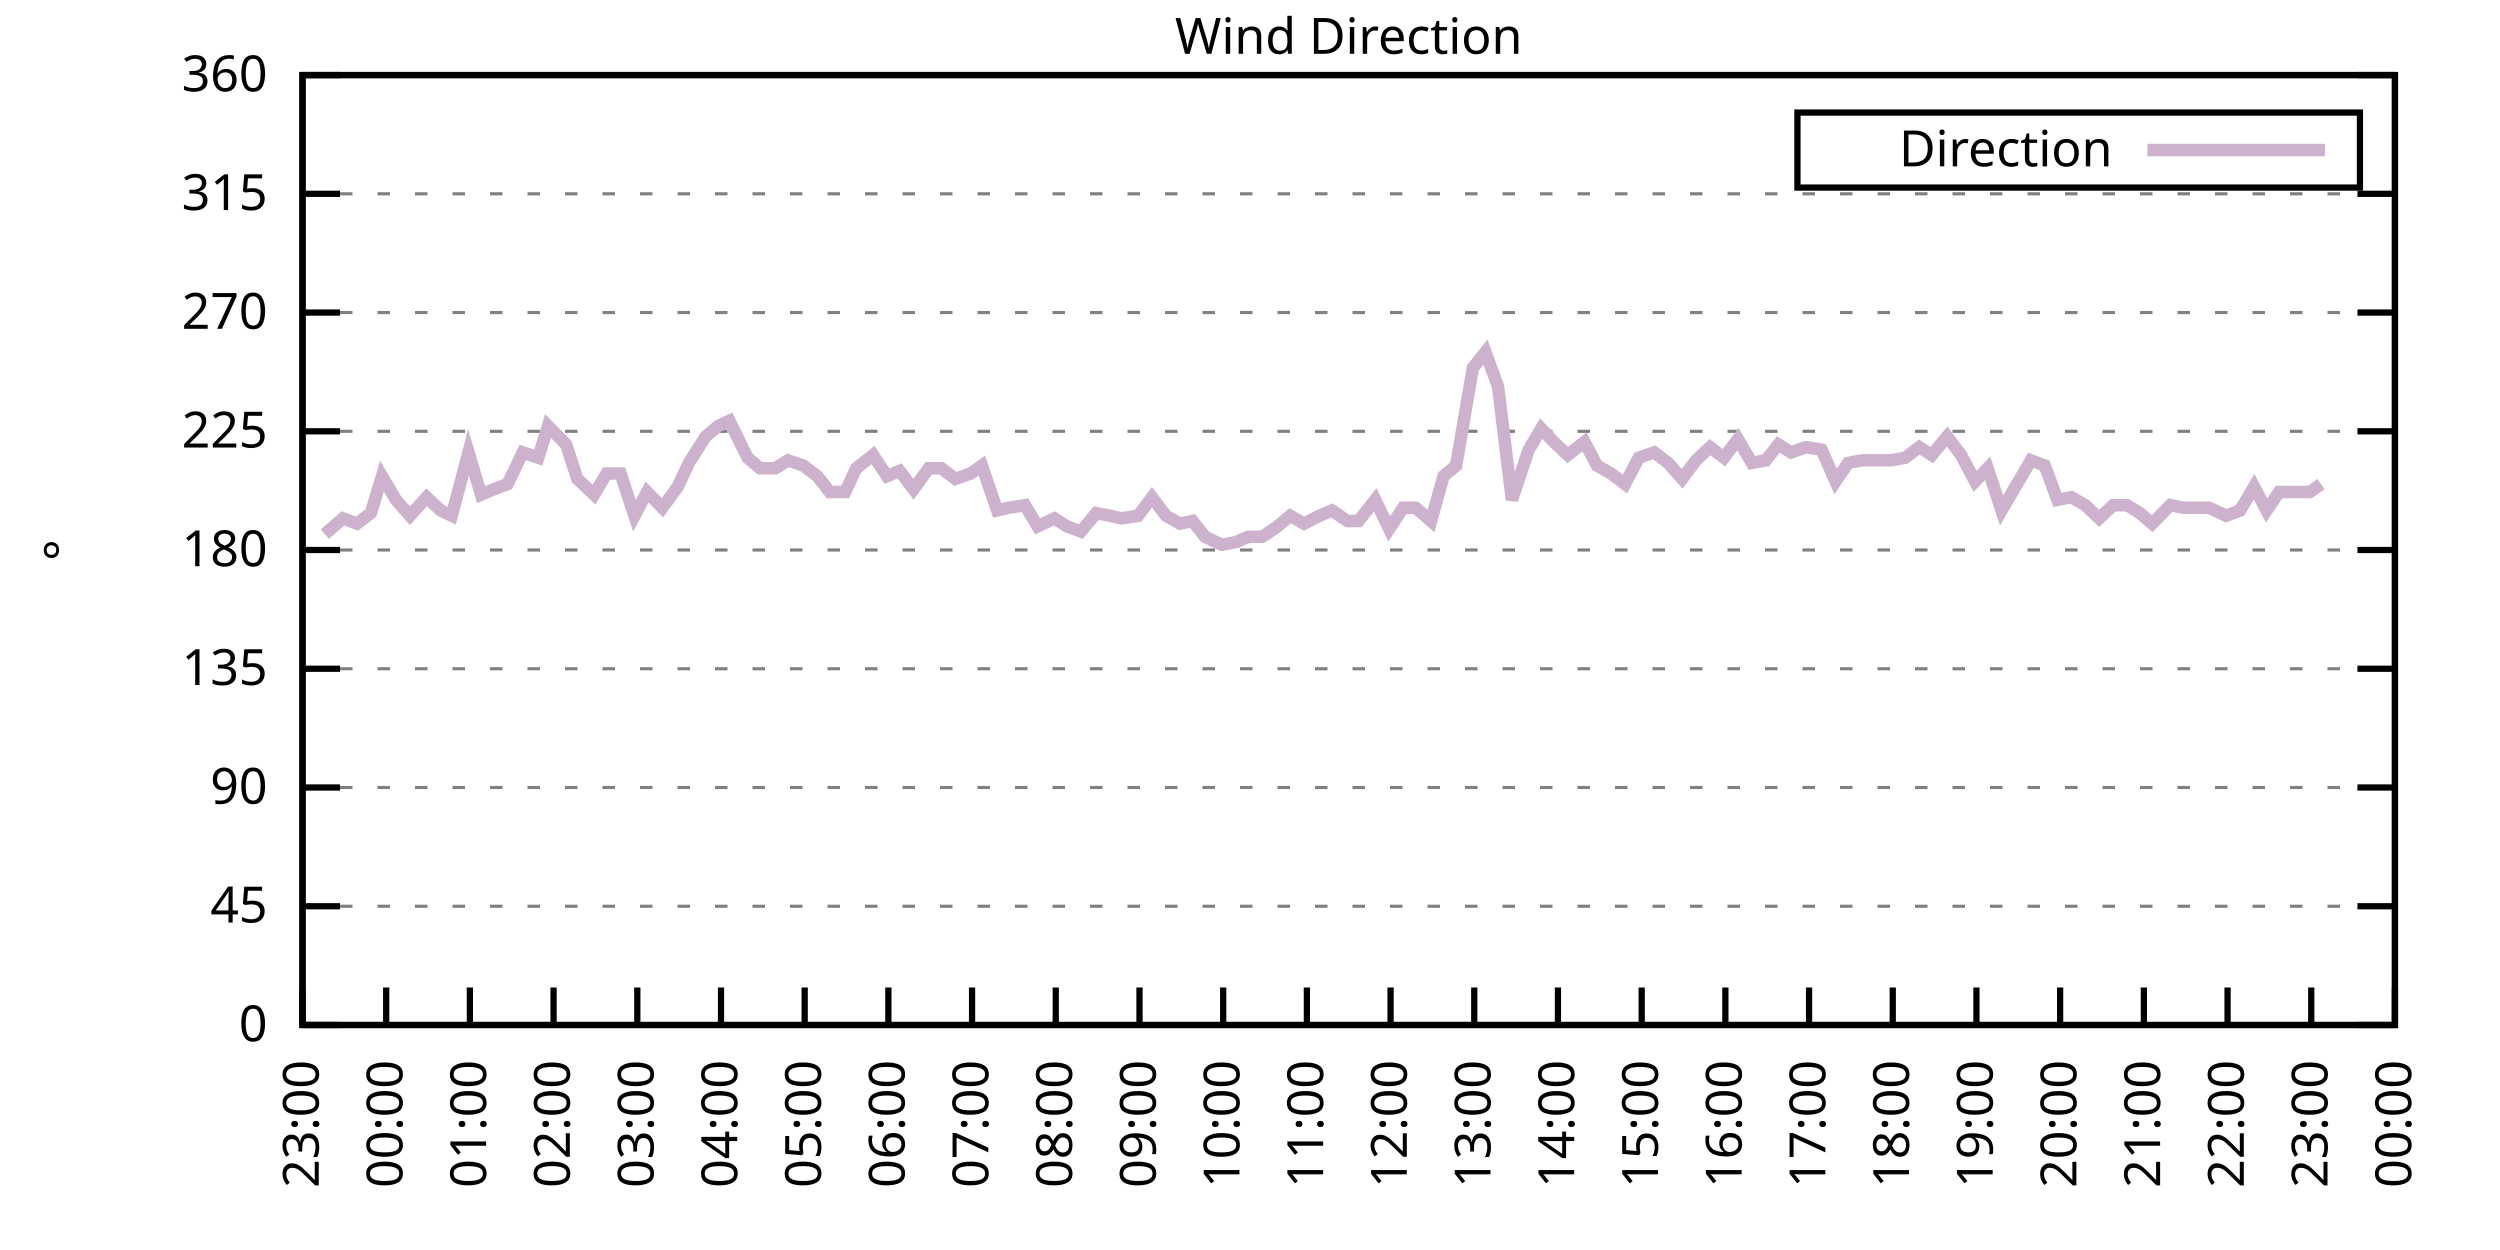
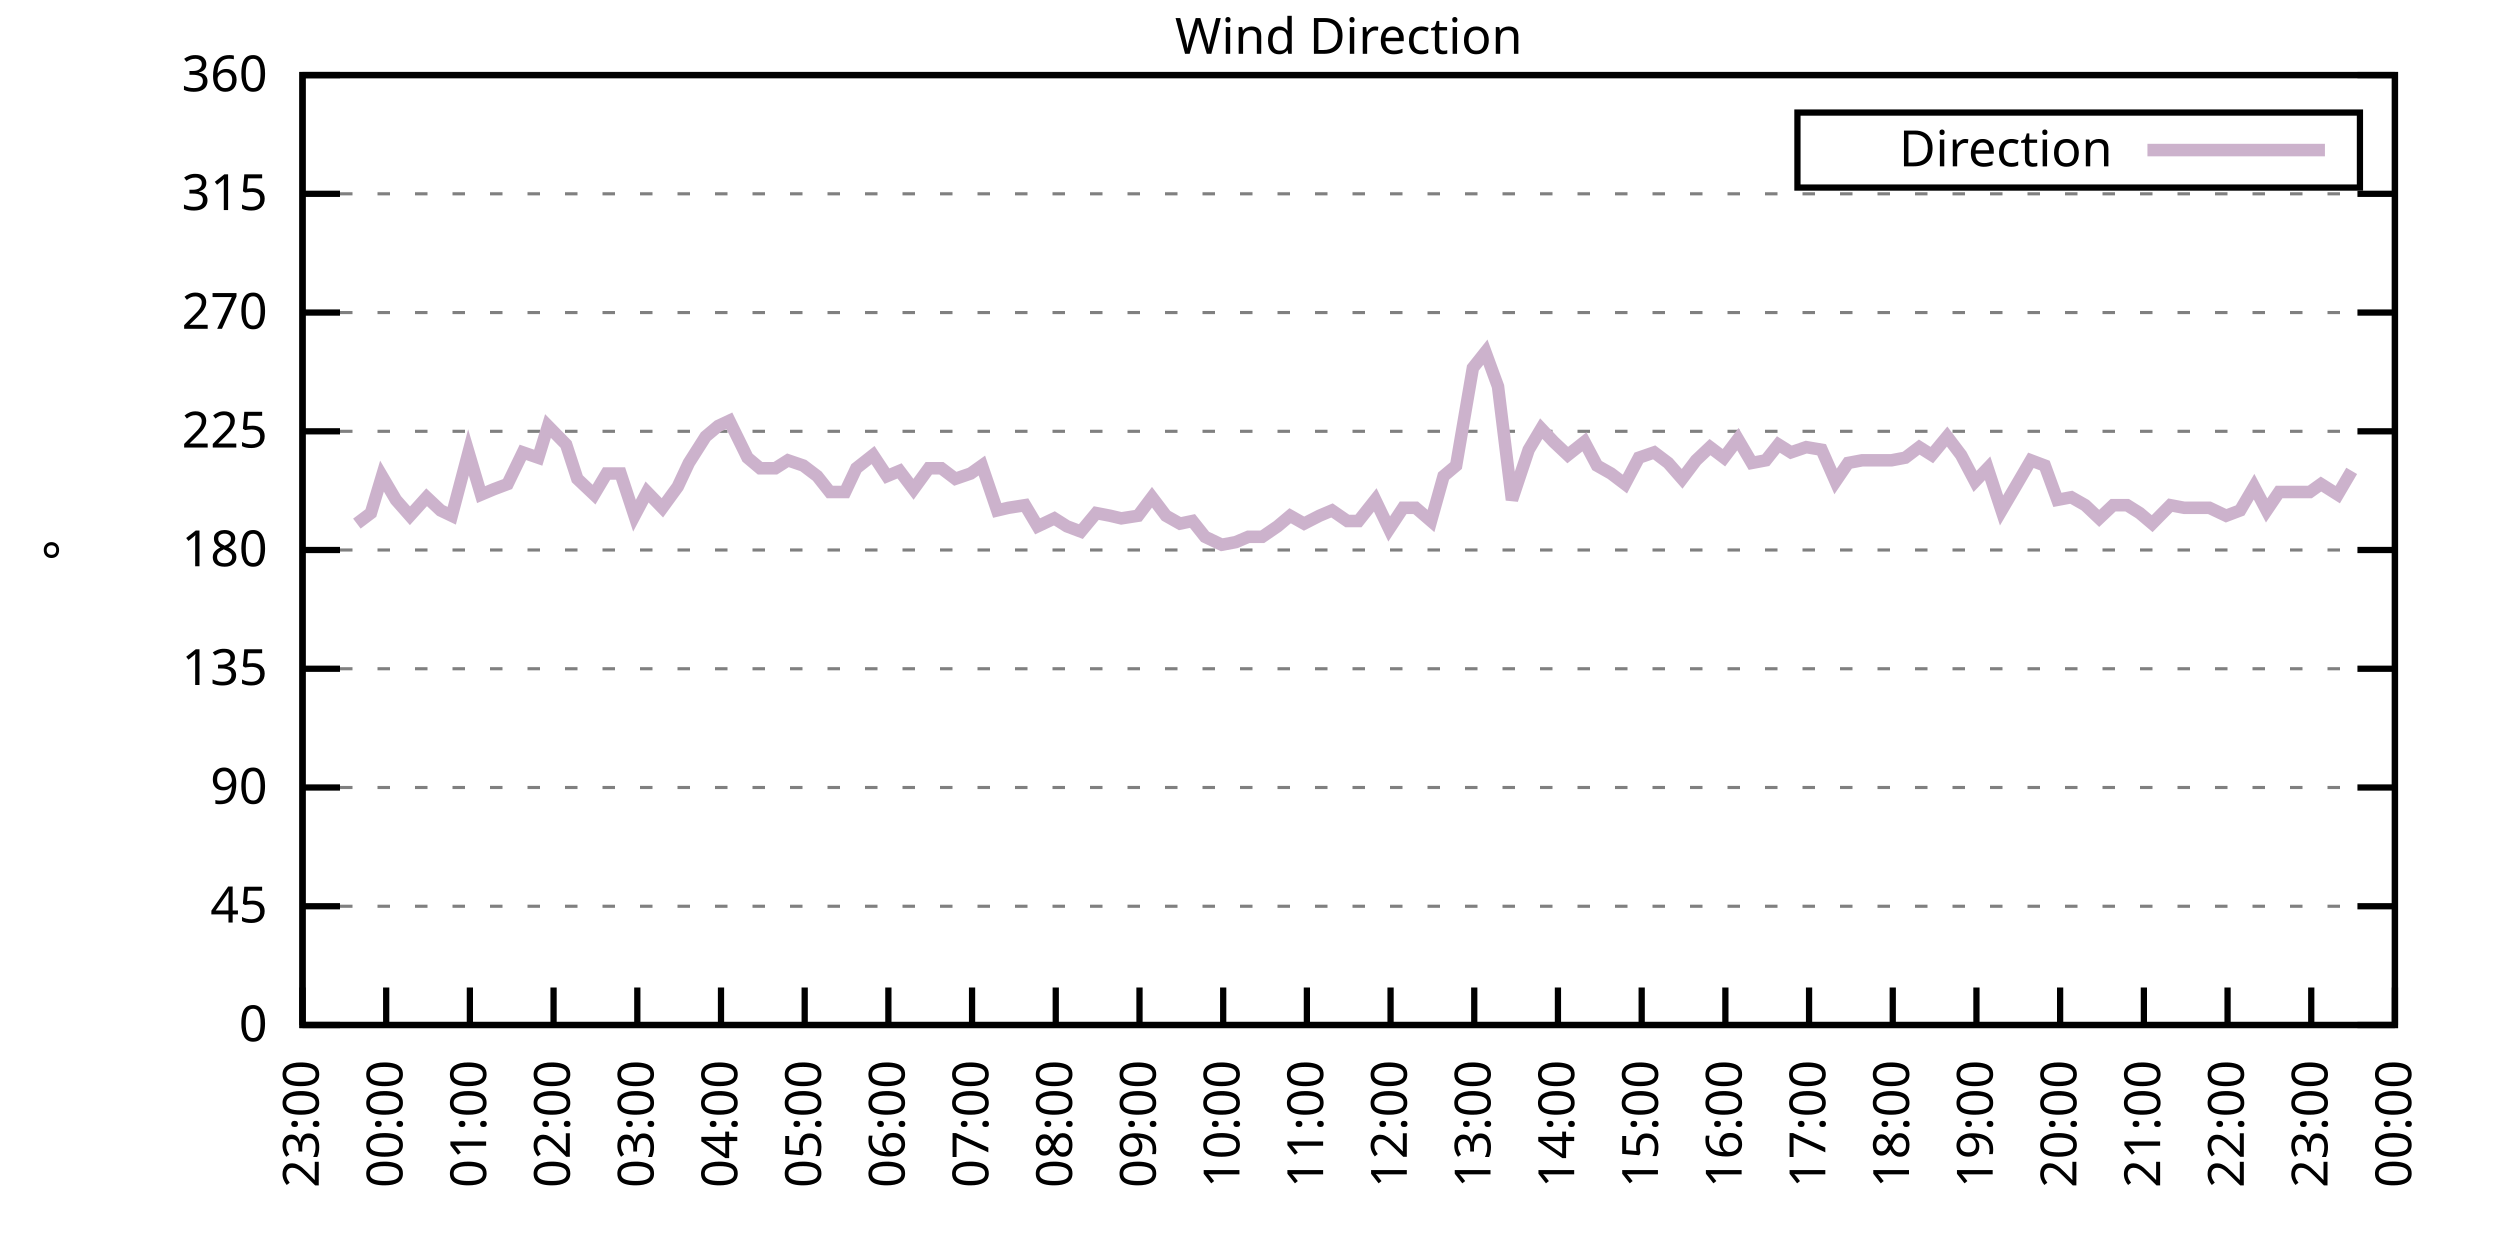
<svg xmlns="http://www.w3.org/2000/svg" xmlns:xlink="http://www.w3.org/1999/xlink" width="400" height="200" viewBox="0 0 400 200">
  <g id="gnuplot_canvas">
    <rect x="0" y="0" width="400" height="200" fill="none" />
    <defs>
      <circle id="gpDot" r="0.5" stroke-width="0.5" stroke="currentColor" />
      <path id="gpPt0" stroke-width="0.333" stroke="currentColor" d="M-1,0 h2 M0,-1 v2" />
      <path id="gpPt1" stroke-width="0.333" stroke="currentColor" d="M-1,-1 L1,1 M1,-1 L-1,1" />
      <path id="gpPt2" stroke-width="0.333" stroke="currentColor" d="M-1,0 L1,0 M0,-1 L0,1 M-1,-1 L1,1 M-1,1 L1,-1" />
      <rect id="gpPt3" stroke-width="0.333" stroke="currentColor" x="-1" y="-1" width="2" height="2" />
      <rect id="gpPt4" stroke-width="0.333" stroke="currentColor" fill="currentColor" x="-1" y="-1" width="2" height="2" />
      <circle id="gpPt5" stroke-width="0.333" stroke="currentColor" cx="0" cy="0" r="1" />
      <use xlink:href="#gpPt5" id="gpPt6" fill="currentColor" stroke="none" />
      <path id="gpPt7" stroke-width="0.333" stroke="currentColor" d="M0,-1.33 L-1.33,0.67 L1.33,0.67 z" />
      <use xlink:href="#gpPt7" id="gpPt8" fill="currentColor" stroke="none" />
      <use xlink:href="#gpPt7" id="gpPt9" stroke="currentColor" transform="rotate(180)" />
      <use xlink:href="#gpPt9" id="gpPt10" fill="currentColor" stroke="none" />
      <use xlink:href="#gpPt3" id="gpPt11" stroke="currentColor" transform="rotate(45)" />
      <use xlink:href="#gpPt11" id="gpPt12" fill="currentColor" stroke="none" />
      <path id="gpPt13" stroke-width="0.333" stroke="currentColor" d="M0,1.330 L1.265,0.411 L0.782,-1.067 L-0.782,-1.076 L-1.265,0.411 z" />
      <use xlink:href="#gpPt13" id="gpPt14" fill="currentColor" stroke="none" />
      <filter id="textbox" filterUnits="objectBoundingBox" x="0" y="0" height="1" width="1">
        <feFlood flood-color="white" flood-opacity="1" result="bgnd" />
        <feComposite in="SourceGraphic" in2="bgnd" operator="atop" />
      </filter>
      <filter id="greybox" filterUnits="objectBoundingBox" x="0" y="0" height="1" width="1">
        <feFlood flood-color="lightgrey" flood-opacity="1" result="grey" />
        <feComposite in="SourceGraphic" in2="grey" operator="atop" />
      </filter>
    </defs>
    <g fill="none" color="white" stroke="currentColor" stroke-width="1.00" stroke-linecap="butt" stroke-linejoin="miter">
</g>
    <g fill="none" color="black" stroke="currentColor" stroke-width="1.00" stroke-linecap="butt" stroke-linejoin="miter">
      <g stroke="none" shape-rendering="crispEdges">
        <polygon fill="rgb(255, 255, 255)" points="48.40,164.00 383.18,164.00 383.18,12.02 48.40,12.02 " />
      </g>
    </g>
    <g fill="none" color="black" stroke="currentColor" stroke-width="1.00" stroke-linecap="butt" stroke-linejoin="miter">
</g>
    <g fill="none" color="black" stroke="black" stroke-width="0.50" stroke-linecap="butt" stroke-linejoin="miter">
</g>
    <g fill="none" color="gray" stroke="currentColor" stroke-width="0.50" stroke-linecap="butt" stroke-linejoin="miter">
      <path stroke="gray" stroke-dasharray="2,4" class="gridline" d="M48.40,164.00 L383.19,164.00  " />
    </g>
    <g fill="none" color="gray" stroke="gray" stroke-width="1.00" stroke-linecap="butt" stroke-linejoin="miter">
</g>
    <g fill="none" color="black" stroke="currentColor" stroke-width="1.00" stroke-linecap="butt" stroke-linejoin="miter">
      <path stroke="black" d="M48.40,164.00 L54.40,164.00 M383.19,164.00 L377.19,164.00  " />
      <g transform="translate(42.80,166.60)" stroke="none" fill="black" font-family="Sans" font-size="8.00" text-anchor="end">
        <text>
          <tspan font-family="Sans"> 0</tspan>
        </text>
      </g>
    </g>
    <g fill="none" color="black" stroke="currentColor" stroke-width="1.00" stroke-linecap="butt" stroke-linejoin="miter">
</g>
    <g fill="none" color="black" stroke="black" stroke-width="0.50" stroke-linecap="butt" stroke-linejoin="miter">
</g>
    <g fill="none" color="gray" stroke="currentColor" stroke-width="0.50" stroke-linecap="butt" stroke-linejoin="miter">
      <path stroke="gray" stroke-dasharray="2,4" class="gridline" d="M48.40,145.00 L383.19,145.00  " />
    </g>
    <g fill="none" color="gray" stroke="gray" stroke-width="1.00" stroke-linecap="butt" stroke-linejoin="miter">
</g>
    <g fill="none" color="black" stroke="currentColor" stroke-width="1.00" stroke-linecap="butt" stroke-linejoin="miter">
      <path stroke="black" d="M48.40,145.00 L54.40,145.00 M383.19,145.00 L377.19,145.00  " />
      <g transform="translate(42.80,147.60)" stroke="none" fill="black" font-family="Sans" font-size="8.00" text-anchor="end">
        <text>
          <tspan font-family="Sans"> 45</tspan>
        </text>
      </g>
    </g>
    <g fill="none" color="black" stroke="currentColor" stroke-width="1.00" stroke-linecap="butt" stroke-linejoin="miter">
</g>
    <g fill="none" color="black" stroke="black" stroke-width="0.50" stroke-linecap="butt" stroke-linejoin="miter">
</g>
    <g fill="none" color="gray" stroke="currentColor" stroke-width="0.50" stroke-linecap="butt" stroke-linejoin="miter">
      <path stroke="gray" stroke-dasharray="2,4" class="gridline" d="M48.40,126.00 L383.19,126.00  " />
    </g>
    <g fill="none" color="gray" stroke="gray" stroke-width="1.00" stroke-linecap="butt" stroke-linejoin="miter">
</g>
    <g fill="none" color="black" stroke="currentColor" stroke-width="1.00" stroke-linecap="butt" stroke-linejoin="miter">
      <path stroke="black" d="M48.40,126.00 L54.40,126.00 M383.19,126.00 L377.19,126.00  " />
      <g transform="translate(42.80,128.60)" stroke="none" fill="black" font-family="Sans" font-size="8.00" text-anchor="end">
        <text>
          <tspan font-family="Sans"> 90</tspan>
        </text>
      </g>
    </g>
    <g fill="none" color="black" stroke="currentColor" stroke-width="1.00" stroke-linecap="butt" stroke-linejoin="miter">
</g>
    <g fill="none" color="black" stroke="black" stroke-width="0.50" stroke-linecap="butt" stroke-linejoin="miter">
</g>
    <g fill="none" color="gray" stroke="currentColor" stroke-width="0.50" stroke-linecap="butt" stroke-linejoin="miter">
      <path stroke="gray" stroke-dasharray="2,4" class="gridline" d="M48.40,107.00 L383.19,107.00  " />
    </g>
    <g fill="none" color="gray" stroke="gray" stroke-width="1.00" stroke-linecap="butt" stroke-linejoin="miter">
</g>
    <g fill="none" color="black" stroke="currentColor" stroke-width="1.00" stroke-linecap="butt" stroke-linejoin="miter">
      <path stroke="black" d="M48.40,107.00 L54.40,107.00 M383.19,107.00 L377.19,107.00  " />
      <g transform="translate(42.80,109.60)" stroke="none" fill="black" font-family="Sans" font-size="8.00" text-anchor="end">
        <text>
          <tspan font-family="Sans"> 135</tspan>
        </text>
      </g>
    </g>
    <g fill="none" color="black" stroke="currentColor" stroke-width="1.00" stroke-linecap="butt" stroke-linejoin="miter">
</g>
    <g fill="none" color="black" stroke="black" stroke-width="0.50" stroke-linecap="butt" stroke-linejoin="miter">
</g>
    <g fill="none" color="gray" stroke="currentColor" stroke-width="0.50" stroke-linecap="butt" stroke-linejoin="miter">
      <path stroke="gray" stroke-dasharray="2,4" class="gridline" d="M48.40,88.00 L383.19,88.00  " />
    </g>
    <g fill="none" color="gray" stroke="gray" stroke-width="1.00" stroke-linecap="butt" stroke-linejoin="miter">
</g>
    <g fill="none" color="black" stroke="currentColor" stroke-width="1.00" stroke-linecap="butt" stroke-linejoin="miter">
      <path stroke="black" d="M48.40,88.00 L54.40,88.00 M383.19,88.00 L377.19,88.00  " />
      <g transform="translate(42.80,90.60)" stroke="none" fill="black" font-family="Sans" font-size="8.00" text-anchor="end">
        <text>
          <tspan font-family="Sans"> 180</tspan>
        </text>
      </g>
    </g>
    <g fill="none" color="black" stroke="currentColor" stroke-width="1.00" stroke-linecap="butt" stroke-linejoin="miter">
</g>
    <g fill="none" color="black" stroke="black" stroke-width="0.50" stroke-linecap="butt" stroke-linejoin="miter">
</g>
    <g fill="none" color="gray" stroke="currentColor" stroke-width="0.50" stroke-linecap="butt" stroke-linejoin="miter">
      <path stroke="gray" stroke-dasharray="2,4" class="gridline" d="M48.40,69.01 L383.19,69.01  " />
    </g>
    <g fill="none" color="gray" stroke="gray" stroke-width="1.00" stroke-linecap="butt" stroke-linejoin="miter">
</g>
    <g fill="none" color="black" stroke="currentColor" stroke-width="1.00" stroke-linecap="butt" stroke-linejoin="miter">
      <path stroke="black" d="M48.40,69.01 L54.40,69.01 M383.19,69.01 L377.19,69.01  " />
      <g transform="translate(42.80,71.61)" stroke="none" fill="black" font-family="Sans" font-size="8.00" text-anchor="end">
        <text>
          <tspan font-family="Sans"> 225</tspan>
        </text>
      </g>
    </g>
    <g fill="none" color="black" stroke="currentColor" stroke-width="1.00" stroke-linecap="butt" stroke-linejoin="miter">
</g>
    <g fill="none" color="black" stroke="black" stroke-width="0.50" stroke-linecap="butt" stroke-linejoin="miter">
</g>
    <g fill="none" color="gray" stroke="currentColor" stroke-width="0.50" stroke-linecap="butt" stroke-linejoin="miter">
      <path stroke="gray" stroke-dasharray="2,4" class="gridline" d="M48.40,50.01 L383.19,50.01  " />
    </g>
    <g fill="none" color="gray" stroke="gray" stroke-width="1.00" stroke-linecap="butt" stroke-linejoin="miter">
</g>
    <g fill="none" color="black" stroke="currentColor" stroke-width="1.00" stroke-linecap="butt" stroke-linejoin="miter">
      <path stroke="black" d="M48.40,50.01 L54.40,50.01 M383.19,50.01 L377.19,50.01  " />
      <g transform="translate(42.80,52.61)" stroke="none" fill="black" font-family="Sans" font-size="8.00" text-anchor="end">
        <text>
          <tspan font-family="Sans"> 270</tspan>
        </text>
      </g>
    </g>
    <g fill="none" color="black" stroke="currentColor" stroke-width="1.00" stroke-linecap="butt" stroke-linejoin="miter">
</g>
    <g fill="none" color="black" stroke="black" stroke-width="0.50" stroke-linecap="butt" stroke-linejoin="miter">
</g>
    <g fill="none" color="gray" stroke="currentColor" stroke-width="0.50" stroke-linecap="butt" stroke-linejoin="miter">
      <path stroke="gray" stroke-dasharray="2,4" class="gridline" d="M48.40,31.01 L383.19,31.01  " />
    </g>
    <g fill="none" color="gray" stroke="gray" stroke-width="1.00" stroke-linecap="butt" stroke-linejoin="miter">
</g>
    <g fill="none" color="black" stroke="currentColor" stroke-width="1.00" stroke-linecap="butt" stroke-linejoin="miter">
      <path stroke="black" d="M48.40,31.01 L54.40,31.01 M383.19,31.01 L377.19,31.01  " />
      <g transform="translate(42.80,33.61)" stroke="none" fill="black" font-family="Sans" font-size="8.00" text-anchor="end">
        <text>
          <tspan font-family="Sans"> 315</tspan>
        </text>
      </g>
    </g>
    <g fill="none" color="black" stroke="currentColor" stroke-width="1.00" stroke-linecap="butt" stroke-linejoin="miter">
</g>
    <g fill="none" color="black" stroke="black" stroke-width="0.50" stroke-linecap="butt" stroke-linejoin="miter">
</g>
    <g fill="none" color="gray" stroke="currentColor" stroke-width="0.50" stroke-linecap="butt" stroke-linejoin="miter">
      <path stroke="gray" stroke-dasharray="2,4" class="gridline" d="M48.40,12.01 L383.19,12.01  " />
    </g>
    <g fill="none" color="gray" stroke="gray" stroke-width="1.00" stroke-linecap="butt" stroke-linejoin="miter">
</g>
    <g fill="none" color="black" stroke="currentColor" stroke-width="1.00" stroke-linecap="butt" stroke-linejoin="miter">
      <path stroke="black" d="M48.40,12.01 L54.40,12.01 M383.19,12.01 L377.19,12.01  " />
      <g transform="translate(42.80,14.61)" stroke="none" fill="black" font-family="Sans" font-size="8.00" text-anchor="end">
        <text>
          <tspan font-family="Sans"> 360</tspan>
        </text>
      </g>
    </g>
    <g fill="none" color="black" stroke="currentColor" stroke-width="1.00" stroke-linecap="butt" stroke-linejoin="miter">
      <path stroke="black" d="M48.40,164.00 L48.40,158.00  " />
      <g transform="translate(51.00,169.60) rotate(270.00)" stroke="none" fill="black" font-family="Sans" font-size="8.00" text-anchor="end">
        <text>
          <tspan font-family="Sans">23:00</tspan>
        </text>
      </g>
    </g>
    <g fill="none" color="black" stroke="currentColor" stroke-width="1.00" stroke-linecap="butt" stroke-linejoin="miter">
      <path stroke="black" d="M61.79,164.00 L61.79,158.00  " />
      <g transform="translate(64.39,169.60) rotate(270.00)" stroke="none" fill="black" font-family="Sans" font-size="8.00" text-anchor="end">
        <text>
          <tspan font-family="Sans">00:00</tspan>
        </text>
      </g>
    </g>
    <g fill="none" color="black" stroke="currentColor" stroke-width="1.00" stroke-linecap="butt" stroke-linejoin="miter">
      <path stroke="black" d="M75.18,164.00 L75.18,158.00  " />
      <g transform="translate(77.78,169.60) rotate(270.00)" stroke="none" fill="black" font-family="Sans" font-size="8.00" text-anchor="end">
        <text>
          <tspan font-family="Sans">01:00</tspan>
        </text>
      </g>
    </g>
    <g fill="none" color="black" stroke="currentColor" stroke-width="1.00" stroke-linecap="butt" stroke-linejoin="miter">
      <path stroke="black" d="M88.57,164.00 L88.57,158.00  " />
      <g transform="translate(91.17,169.60) rotate(270.00)" stroke="none" fill="black" font-family="Sans" font-size="8.00" text-anchor="end">
        <text>
          <tspan font-family="Sans">02:00</tspan>
        </text>
      </g>
    </g>
    <g fill="none" color="black" stroke="currentColor" stroke-width="1.00" stroke-linecap="butt" stroke-linejoin="miter">
      <path stroke="black" d="M101.97,164.00 L101.97,158.00  " />
      <g transform="translate(104.57,169.60) rotate(270.00)" stroke="none" fill="black" font-family="Sans" font-size="8.00" text-anchor="end">
        <text>
          <tspan font-family="Sans">03:00</tspan>
        </text>
      </g>
    </g>
    <g fill="none" color="black" stroke="currentColor" stroke-width="1.00" stroke-linecap="butt" stroke-linejoin="miter">
      <path stroke="black" d="M115.36,164.00 L115.36,158.00  " />
      <g transform="translate(117.96,169.60) rotate(270.00)" stroke="none" fill="black" font-family="Sans" font-size="8.00" text-anchor="end">
        <text>
          <tspan font-family="Sans">04:00</tspan>
        </text>
      </g>
    </g>
    <g fill="none" color="black" stroke="currentColor" stroke-width="1.00" stroke-linecap="butt" stroke-linejoin="miter">
      <path stroke="black" d="M128.75,164.00 L128.75,158.00  " />
      <g transform="translate(131.35,169.60) rotate(270.00)" stroke="none" fill="black" font-family="Sans" font-size="8.00" text-anchor="end">
        <text>
          <tspan font-family="Sans">05:00</tspan>
        </text>
      </g>
    </g>
    <g fill="none" color="black" stroke="currentColor" stroke-width="1.00" stroke-linecap="butt" stroke-linejoin="miter">
      <path stroke="black" d="M142.14,164.00 L142.14,158.00  " />
      <g transform="translate(144.74,169.60) rotate(270.00)" stroke="none" fill="black" font-family="Sans" font-size="8.00" text-anchor="end">
        <text>
          <tspan font-family="Sans">06:00</tspan>
        </text>
      </g>
    </g>
    <g fill="none" color="black" stroke="currentColor" stroke-width="1.00" stroke-linecap="butt" stroke-linejoin="miter">
      <path stroke="black" d="M155.53,164.00 L155.53,158.00  " />
      <g transform="translate(158.13,169.60) rotate(270.00)" stroke="none" fill="black" font-family="Sans" font-size="8.00" text-anchor="end">
        <text>
          <tspan font-family="Sans">07:00</tspan>
        </text>
      </g>
    </g>
    <g fill="none" color="black" stroke="currentColor" stroke-width="1.00" stroke-linecap="butt" stroke-linejoin="miter">
      <path stroke="black" d="M168.92,164.00 L168.92,158.00  " />
      <g transform="translate(171.52,169.60) rotate(270.00)" stroke="none" fill="black" font-family="Sans" font-size="8.00" text-anchor="end">
        <text>
          <tspan font-family="Sans">08:00</tspan>
        </text>
      </g>
    </g>
    <g fill="none" color="black" stroke="currentColor" stroke-width="1.00" stroke-linecap="butt" stroke-linejoin="miter">
      <path stroke="black" d="M182.32,164.00 L182.32,158.00  " />
      <g transform="translate(184.92,169.60) rotate(270.00)" stroke="none" fill="black" font-family="Sans" font-size="8.00" text-anchor="end">
        <text>
          <tspan font-family="Sans">09:00</tspan>
        </text>
      </g>
    </g>
    <g fill="none" color="black" stroke="currentColor" stroke-width="1.00" stroke-linecap="butt" stroke-linejoin="miter">
      <path stroke="black" d="M195.71,164.00 L195.71,158.00  " />
      <g transform="translate(198.31,169.60) rotate(270.00)" stroke="none" fill="black" font-family="Sans" font-size="8.00" text-anchor="end">
        <text>
          <tspan font-family="Sans">10:00</tspan>
        </text>
      </g>
    </g>
    <g fill="none" color="black" stroke="currentColor" stroke-width="1.00" stroke-linecap="butt" stroke-linejoin="miter">
      <path stroke="black" d="M209.10,164.00 L209.10,158.00  " />
      <g transform="translate(211.70,169.60) rotate(270.00)" stroke="none" fill="black" font-family="Sans" font-size="8.00" text-anchor="end">
        <text>
          <tspan font-family="Sans">11:00</tspan>
        </text>
      </g>
    </g>
    <g fill="none" color="black" stroke="currentColor" stroke-width="1.00" stroke-linecap="butt" stroke-linejoin="miter">
      <path stroke="black" d="M222.49,164.00 L222.49,158.00  " />
      <g transform="translate(225.09,169.60) rotate(270.00)" stroke="none" fill="black" font-family="Sans" font-size="8.00" text-anchor="end">
        <text>
          <tspan font-family="Sans">12:00</tspan>
        </text>
      </g>
    </g>
    <g fill="none" color="black" stroke="currentColor" stroke-width="1.00" stroke-linecap="butt" stroke-linejoin="miter">
      <path stroke="black" d="M235.88,164.00 L235.88,158.00  " />
      <g transform="translate(238.48,169.60) rotate(270.00)" stroke="none" fill="black" font-family="Sans" font-size="8.00" text-anchor="end">
        <text>
          <tspan font-family="Sans">13:00</tspan>
        </text>
      </g>
    </g>
    <g fill="none" color="black" stroke="currentColor" stroke-width="1.00" stroke-linecap="butt" stroke-linejoin="miter">
      <path stroke="black" d="M249.27,164.00 L249.27,158.00  " />
      <g transform="translate(251.87,169.60) rotate(270.00)" stroke="none" fill="black" font-family="Sans" font-size="8.00" text-anchor="end">
        <text>
          <tspan font-family="Sans">14:00</tspan>
        </text>
      </g>
    </g>
    <g fill="none" color="black" stroke="currentColor" stroke-width="1.00" stroke-linecap="butt" stroke-linejoin="miter">
      <path stroke="black" d="M262.67,164.00 L262.67,158.00  " />
      <g transform="translate(265.27,169.60) rotate(270.00)" stroke="none" fill="black" font-family="Sans" font-size="8.00" text-anchor="end">
        <text>
          <tspan font-family="Sans">15:00</tspan>
        </text>
      </g>
    </g>
    <g fill="none" color="black" stroke="currentColor" stroke-width="1.00" stroke-linecap="butt" stroke-linejoin="miter">
      <path stroke="black" d="M276.06,164.00 L276.06,158.00  " />
      <g transform="translate(278.66,169.60) rotate(270.00)" stroke="none" fill="black" font-family="Sans" font-size="8.00" text-anchor="end">
        <text>
          <tspan font-family="Sans">16:00</tspan>
        </text>
      </g>
    </g>
    <g fill="none" color="black" stroke="currentColor" stroke-width="1.00" stroke-linecap="butt" stroke-linejoin="miter">
      <path stroke="black" d="M289.45,164.00 L289.45,158.00  " />
      <g transform="translate(292.05,169.60) rotate(270.00)" stroke="none" fill="black" font-family="Sans" font-size="8.00" text-anchor="end">
        <text>
          <tspan font-family="Sans">17:00</tspan>
        </text>
      </g>
    </g>
    <g fill="none" color="black" stroke="currentColor" stroke-width="1.00" stroke-linecap="butt" stroke-linejoin="miter">
      <path stroke="black" d="M302.84,164.00 L302.84,158.00  " />
      <g transform="translate(305.44,169.60) rotate(270.00)" stroke="none" fill="black" font-family="Sans" font-size="8.00" text-anchor="end">
        <text>
          <tspan font-family="Sans">18:00</tspan>
        </text>
      </g>
    </g>
    <g fill="none" color="black" stroke="currentColor" stroke-width="1.00" stroke-linecap="butt" stroke-linejoin="miter">
      <path stroke="black" d="M316.23,164.00 L316.23,158.00  " />
      <g transform="translate(318.83,169.60) rotate(270.00)" stroke="none" fill="black" font-family="Sans" font-size="8.00" text-anchor="end">
        <text>
          <tspan font-family="Sans">19:00</tspan>
        </text>
      </g>
    </g>
    <g fill="none" color="black" stroke="currentColor" stroke-width="1.00" stroke-linecap="butt" stroke-linejoin="miter">
      <path stroke="black" d="M329.62,164.00 L329.62,158.00  " />
      <g transform="translate(332.22,169.60) rotate(270.00)" stroke="none" fill="black" font-family="Sans" font-size="8.00" text-anchor="end">
        <text>
          <tspan font-family="Sans">20:00</tspan>
        </text>
      </g>
    </g>
    <g fill="none" color="black" stroke="currentColor" stroke-width="1.00" stroke-linecap="butt" stroke-linejoin="miter">
      <path stroke="black" d="M343.02,164.00 L343.02,158.00  " />
      <g transform="translate(345.62,169.60) rotate(270.00)" stroke="none" fill="black" font-family="Sans" font-size="8.00" text-anchor="end">
        <text>
          <tspan font-family="Sans">21:00</tspan>
        </text>
      </g>
    </g>
    <g fill="none" color="black" stroke="currentColor" stroke-width="1.00" stroke-linecap="butt" stroke-linejoin="miter">
      <path stroke="black" d="M356.41,164.00 L356.41,158.00  " />
      <g transform="translate(359.01,169.60) rotate(270.00)" stroke="none" fill="black" font-family="Sans" font-size="8.00" text-anchor="end">
        <text>
          <tspan font-family="Sans">22:00</tspan>
        </text>
      </g>
    </g>
    <g fill="none" color="black" stroke="currentColor" stroke-width="1.00" stroke-linecap="butt" stroke-linejoin="miter">
      <path stroke="black" d="M369.80,164.00 L369.80,158.00  " />
      <g transform="translate(372.40,169.60) rotate(270.00)" stroke="none" fill="black" font-family="Sans" font-size="8.00" text-anchor="end">
        <text>
          <tspan font-family="Sans">23:00</tspan>
        </text>
      </g>
    </g>
    <g fill="none" color="black" stroke="currentColor" stroke-width="1.00" stroke-linecap="butt" stroke-linejoin="miter">
      <path stroke="black" d="M383.19,164.00 L383.19,158.00  " />
      <g transform="translate(385.79,169.60) rotate(270.00)" stroke="none" fill="black" font-family="Sans" font-size="8.00" text-anchor="end">
        <text>
          <tspan font-family="Sans">00:00</tspan>
        </text>
      </g>
    </g>
    <g fill="none" color="black" stroke="currentColor" stroke-width="1.00" stroke-linecap="butt" stroke-linejoin="miter">
</g>
    <g fill="none" color="black" stroke="currentColor" stroke-width="1.00" stroke-linecap="butt" stroke-linejoin="miter">
      <path stroke="black" d="M48.40,12.01 L48.40,164.00 L383.19,164.00 L383.19,12.01 L48.40,12.01 Z  " />
    </g>
    <g fill="none" color="black" stroke="currentColor" stroke-width="1.00" stroke-linecap="butt" stroke-linejoin="miter">
</g>
    <g fill="none" color="black" stroke="currentColor" stroke-width="1.00" stroke-linecap="butt" stroke-linejoin="miter">
      <path stroke="black" d="M287.59,30.01 L287.59,18.01 L377.59,18.01 L377.59,30.01 L287.59,30.01 Z  " />
    </g>
    <g id="Wind_direction_plot_1">
      <g fill="none" color="white" stroke="black" stroke-width="2.00" stroke-linecap="butt" stroke-linejoin="miter">
</g>
      <g fill="none" color="black" stroke="currentColor" stroke-width="2.00" stroke-linecap="butt" stroke-linejoin="miter">
        <g transform="translate(337.99,26.61)" stroke="none" fill="black" font-family="Sans" font-size="8.00" text-anchor="end">
          <text>
            <tspan font-family="Sans">Direction</tspan>
          </text>
        </g>
      </g>
      <g fill="none" color="black" stroke="currentColor" stroke-width="2.00" stroke-linecap="butt" stroke-linejoin="miter">
-         <path stroke="rgb(204, 178, 204)" d="M343.59,24.01 L371.99,24.01 M51.97,85.47 L54.87,82.94 L57.10,83.78 L59.34,82.09 L61.12,76.18 L63.35,79.98   L65.59,82.52 L68.26,79.56 L70.50,81.67 L72.28,82.52 L74.96,72.38 L76.97,79.14 L78.98,78.29 L81.21,77.45   L83.66,72.38 L86.12,73.23 L87.68,68.16 L90.58,71.12 L92.37,76.61 L95.05,79.14 L97.06,75.76 L99.29,75.76   L101.52,82.52 L103.53,78.72 L105.98,81.25 L108.44,77.87 L110.22,74.07 L112.90,69.85 L114.91,68.16 L116.70,67.32   L119.60,73.23 L121.61,74.92 L124.06,74.92 L126.07,73.65 L128.53,74.49 L130.76,76.18 L132.77,78.72 L135.22,78.72   L137.01,74.92 L139.69,72.81 L141.92,76.18 L143.93,75.34 L146.16,78.29 L148.61,74.92 L150.62,74.92 L152.85,76.61   L155.31,75.76 L157.10,74.49 L159.55,81.67 L161.34,81.25 L164.01,80.83 L166.02,84.21 L168.70,82.94 L170.71,84.21   L172.94,85.05 L175.40,82.09 L177.63,82.52 L179.41,82.94 L182.09,82.52 L184.32,79.56 L186.56,82.52 L188.79,83.78   L190.80,83.36 L192.81,85.89 L195.48,87.16 L197.72,86.74 L199.73,85.89 L201.96,85.89 L204.41,84.21 L206.42,82.52   L208.65,83.78 L211.11,82.52 L213.12,81.67 L215.57,83.36 L217.36,83.36 L220.04,79.98 L222.27,84.63 L224.50,81.25   L226.51,81.25 L228.96,83.36 L230.97,76.18 L232.98,74.49 L235.66,58.87 L237.67,56.34 L239.68,61.83 L241.91,79.98   L244.59,71.96 L246.60,68.58 L248.60,70.70 L250.84,72.81 L253.51,70.70 L255.52,74.49 L257.76,75.76 L259.99,77.45   L262.22,73.23 L264.67,72.38 L266.91,74.07 L269.14,76.61 L271.37,73.65 L273.60,71.54 L275.83,73.23 L278.07,70.27   L280.30,74.07 L282.53,73.65 L284.54,71.12 L286.55,72.38 L289.00,71.54 L291.46,71.96 L293.69,77.03 L295.70,74.07   L297.93,73.65 L299.94,73.65 L302.62,73.65 L304.85,73.23 L307.08,71.54 L309.09,72.81 L311.54,69.85 L313.78,72.81   L316.01,77.03 L318.02,74.92 L320.25,81.67 L322.48,77.87 L324.94,73.65 L327.17,74.49 L329.18,79.98 L331.41,79.56   L333.64,80.83 L335.87,82.94 L338.10,80.83 L340.34,80.83 L342.35,82.09 L344.35,83.78 L347.26,80.83 L349.49,81.25   L351.50,81.25 L353.51,81.25 L356.18,82.52 L358.42,81.67 L360.65,77.87 L362.66,81.67 L364.66,78.72 L367.34,78.72   L369.58,78.72 L371.36,77.45  " />
+         <path stroke="rgb(204, 178, 204)" d="M343.59,24.01 L371.99,24.01 M57.10,83.78 L59.34,82.09 L61.12,76.18 L63.35,79.98 L65.59,82.52 L68.26,79.56   L70.50,81.67 L72.28,82.52 L74.96,72.38 L76.97,79.14 L78.98,78.29 L81.21,77.45 L83.66,72.38 L86.12,73.23   L87.68,68.16 L90.58,71.12 L92.37,76.61 L95.05,79.14 L97.06,75.76 L99.29,75.76 L101.52,82.52 L103.53,78.72   L105.98,81.25 L108.44,77.87 L110.22,74.07 L112.90,69.85 L114.91,68.16 L116.70,67.32 L119.60,73.23 L121.61,74.92   L124.06,74.92 L126.07,73.65 L128.53,74.49 L130.76,76.18 L132.77,78.72 L135.22,78.72 L137.01,74.92 L139.69,72.81   L141.92,76.18 L143.93,75.34 L146.16,78.29 L148.61,74.92 L150.62,74.92 L152.85,76.61 L155.31,75.76 L157.10,74.49   L159.55,81.67 L161.34,81.25 L164.01,80.83 L166.02,84.21 L168.70,82.94 L170.71,84.21 L172.94,85.05 L175.40,82.09   L177.63,82.52 L179.41,82.94 L182.09,82.52 L184.32,79.56 L186.56,82.52 L188.79,83.78 L190.80,83.36 L192.81,85.89   L195.48,87.16 L197.72,86.74 L199.73,85.89 L201.96,85.89 L204.41,84.21 L206.42,82.52 L208.65,83.78 L211.11,82.52   L213.12,81.67 L215.57,83.36 L217.36,83.36 L220.04,79.98 L222.27,84.63 L224.50,81.25 L226.51,81.25 L228.96,83.36   L230.97,76.18 L232.98,74.49 L235.66,58.87 L237.67,56.34 L239.68,61.83 L241.91,79.98 L244.59,71.96 L246.60,68.58   L248.60,70.70 L250.84,72.81 L253.51,70.70 L255.52,74.49 L257.76,75.76 L259.99,77.45 L262.22,73.23 L264.67,72.38   L266.91,74.07 L269.14,76.61 L271.37,73.65 L273.60,71.54 L275.83,73.23 L278.07,70.27 L280.30,74.07 L282.53,73.65   L284.54,71.12 L286.55,72.38 L289.00,71.54 L291.46,71.96 L293.69,77.03 L295.70,74.07 L297.93,73.65 L299.94,73.65   L302.62,73.65 L304.85,73.23 L307.08,71.54 L309.09,72.81 L311.54,69.85 L313.78,72.81 L316.01,77.03 L318.02,74.92   L320.25,81.67 L322.48,77.87 L324.94,73.65 L327.17,74.49 L329.18,79.98 L331.41,79.56 L333.64,80.83 L335.87,82.94   L338.10,80.83 L340.34,80.83 L342.35,82.09 L344.35,83.78 L347.26,80.83 L349.49,81.25 L351.50,81.25 L353.51,81.25   L356.18,82.52 L358.42,81.67 L360.65,77.87 L362.66,81.67 L364.66,78.72 L367.34,78.72 L369.58,78.72 L371.36,77.45   L374.04,79.14 L376.27,75.34  " />
      </g>
    </g>
    <g fill="none" color="black" stroke="currentColor" stroke-width="2.00" stroke-linecap="butt" stroke-linejoin="miter">
</g>
    <g fill="none" color="black" stroke="black" stroke-width="1.00" stroke-linecap="butt" stroke-linejoin="miter">
</g>
    <g fill="none" color="black" stroke="currentColor" stroke-width="1.00" stroke-linecap="butt" stroke-linejoin="miter">
      <path stroke="black" d="M48.40,12.01 L48.40,164.00 L383.19,164.00 L383.19,12.01 L48.40,12.01 Z  " />
      <g transform="translate(12.80,88.01) rotate(270.00)" stroke="none" fill="black" font-family="Sans" font-size="8.00" text-anchor="middle">
        <text>
          <tspan font-family="Sans">°</tspan>
        </text>
      </g>
    </g>
    <g fill="none" color="black" stroke="currentColor" stroke-width="1.00" stroke-linecap="butt" stroke-linejoin="miter">
</g>
    <g fill="none" color="black" stroke="currentColor" stroke-width="1.00" stroke-linecap="butt" stroke-linejoin="miter">
      <g transform="translate(215.79,8.61)" stroke="none" fill="black" font-family="Sans" font-size="8.00" text-anchor="middle">
        <text>
          <tspan font-family="Sans">Wind Direction</tspan>
        </text>
      </g>
    </g>
    <g fill="none" color="black" stroke="currentColor" stroke-width="1.00" stroke-linecap="butt" stroke-linejoin="miter">
</g>
  </g>
</svg>
